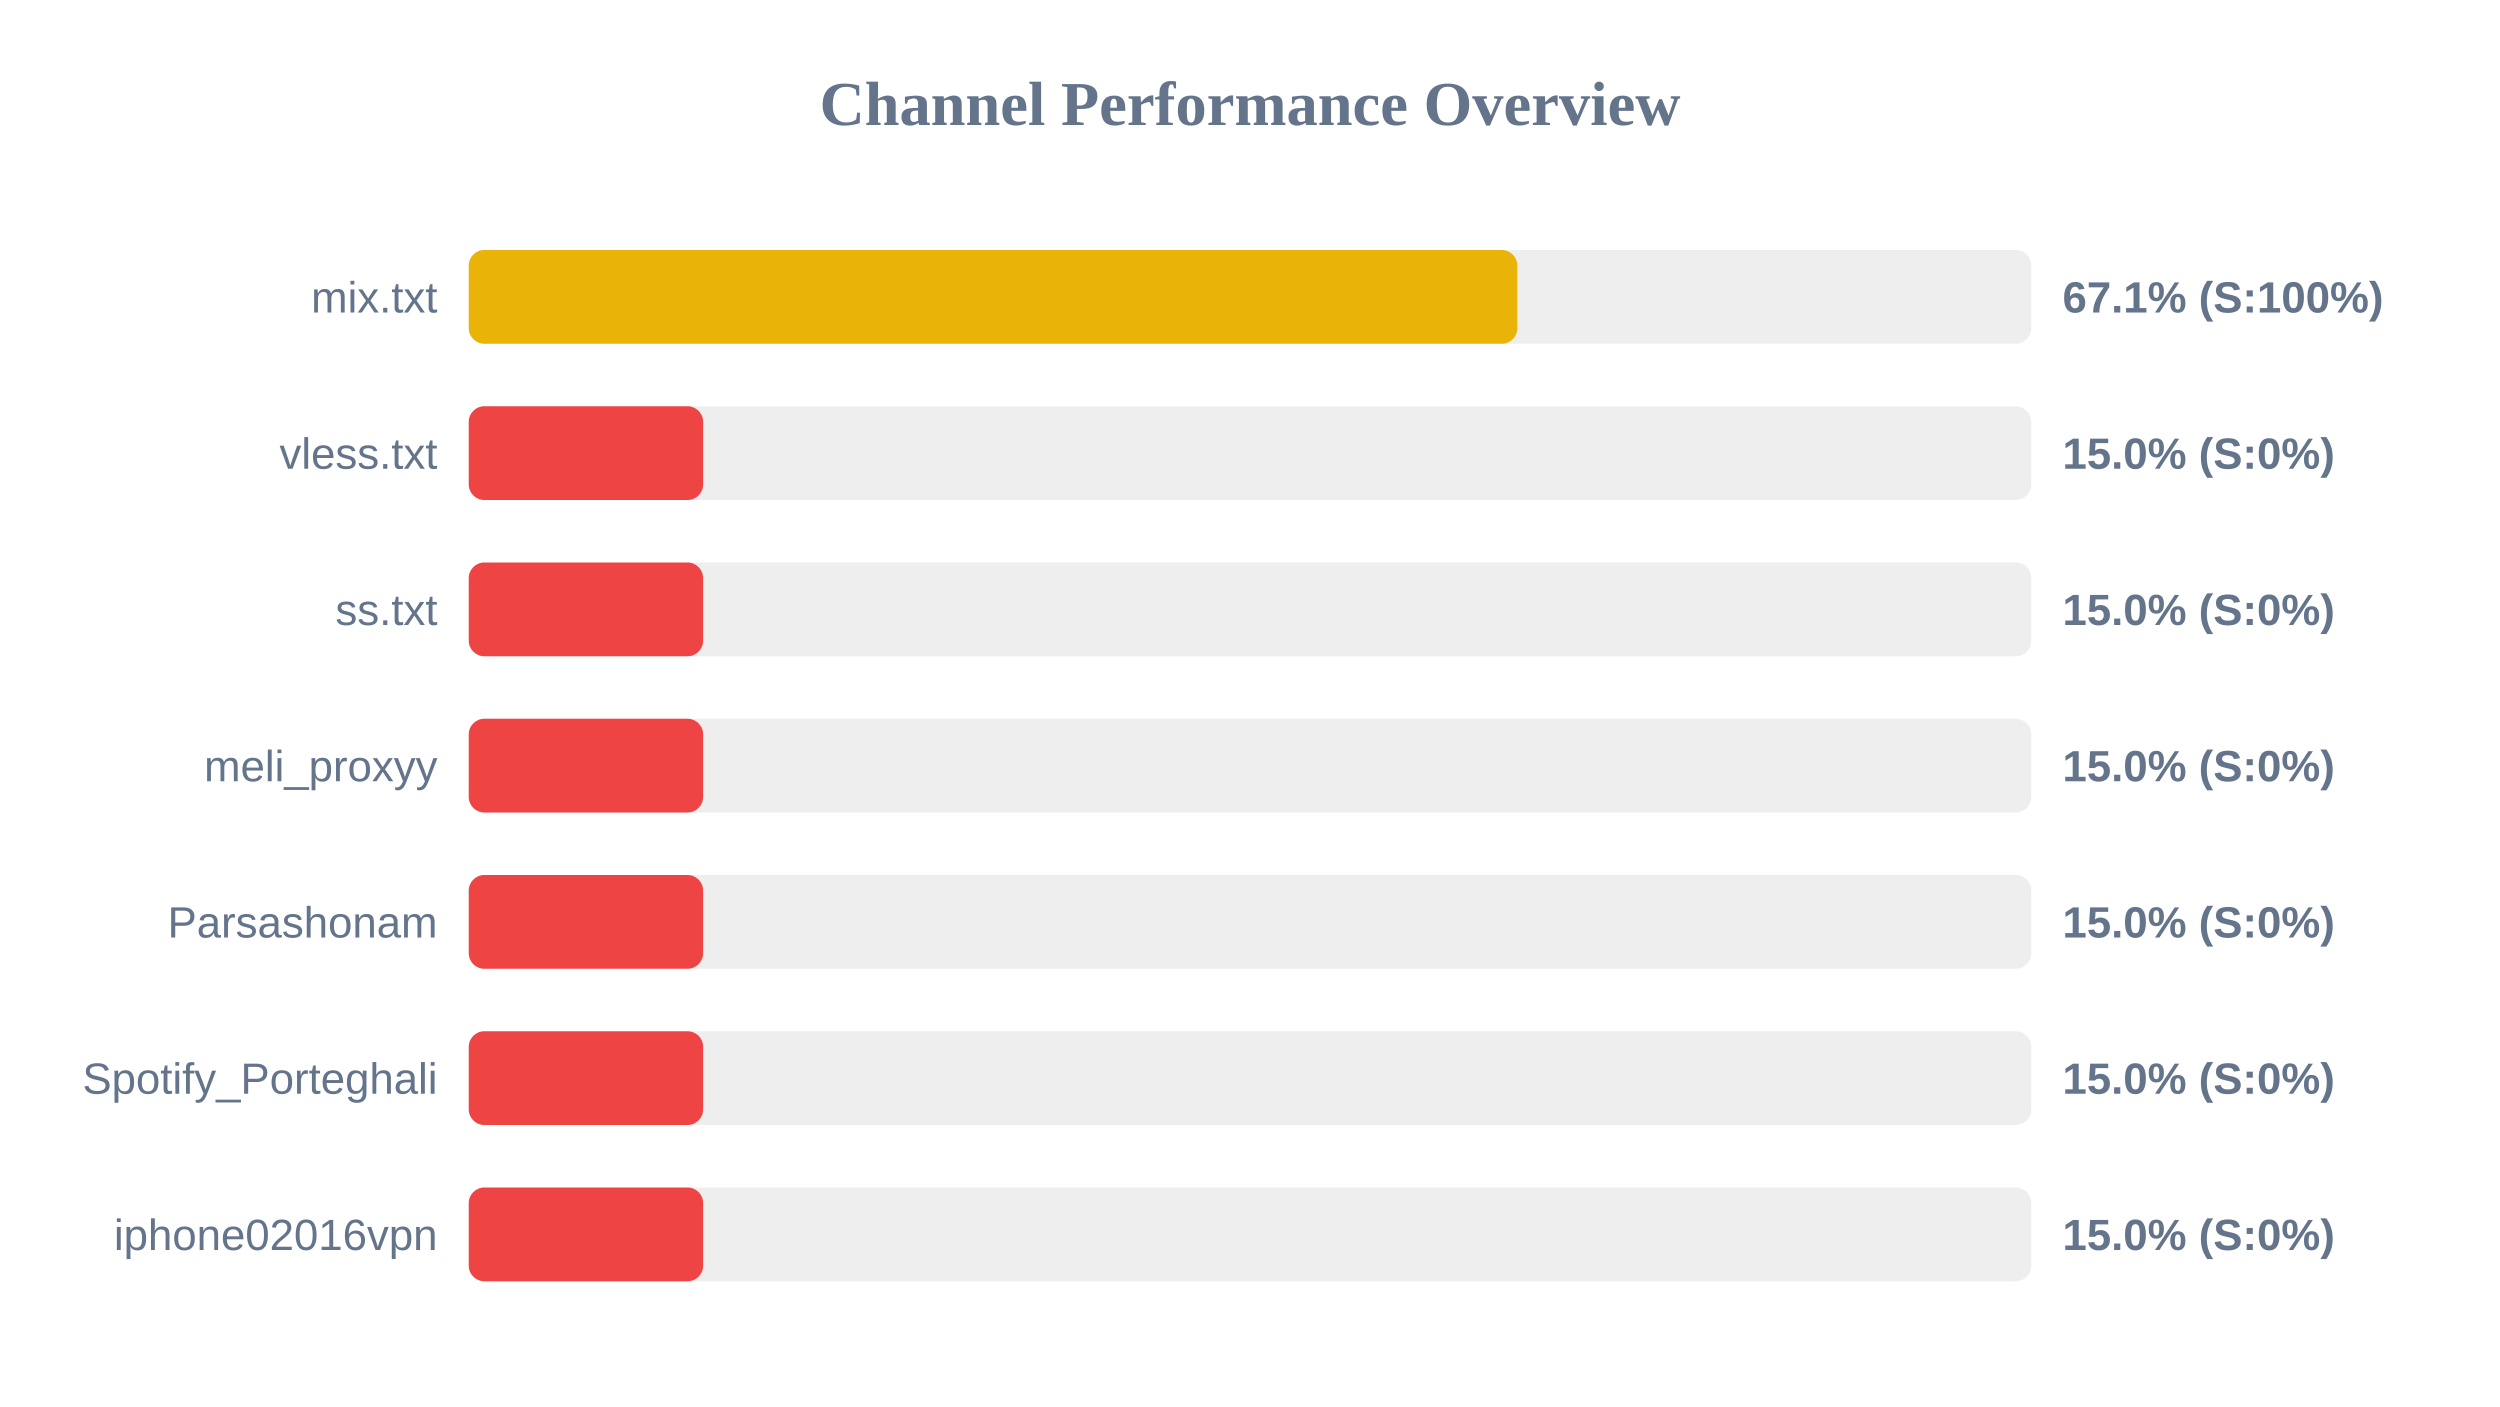
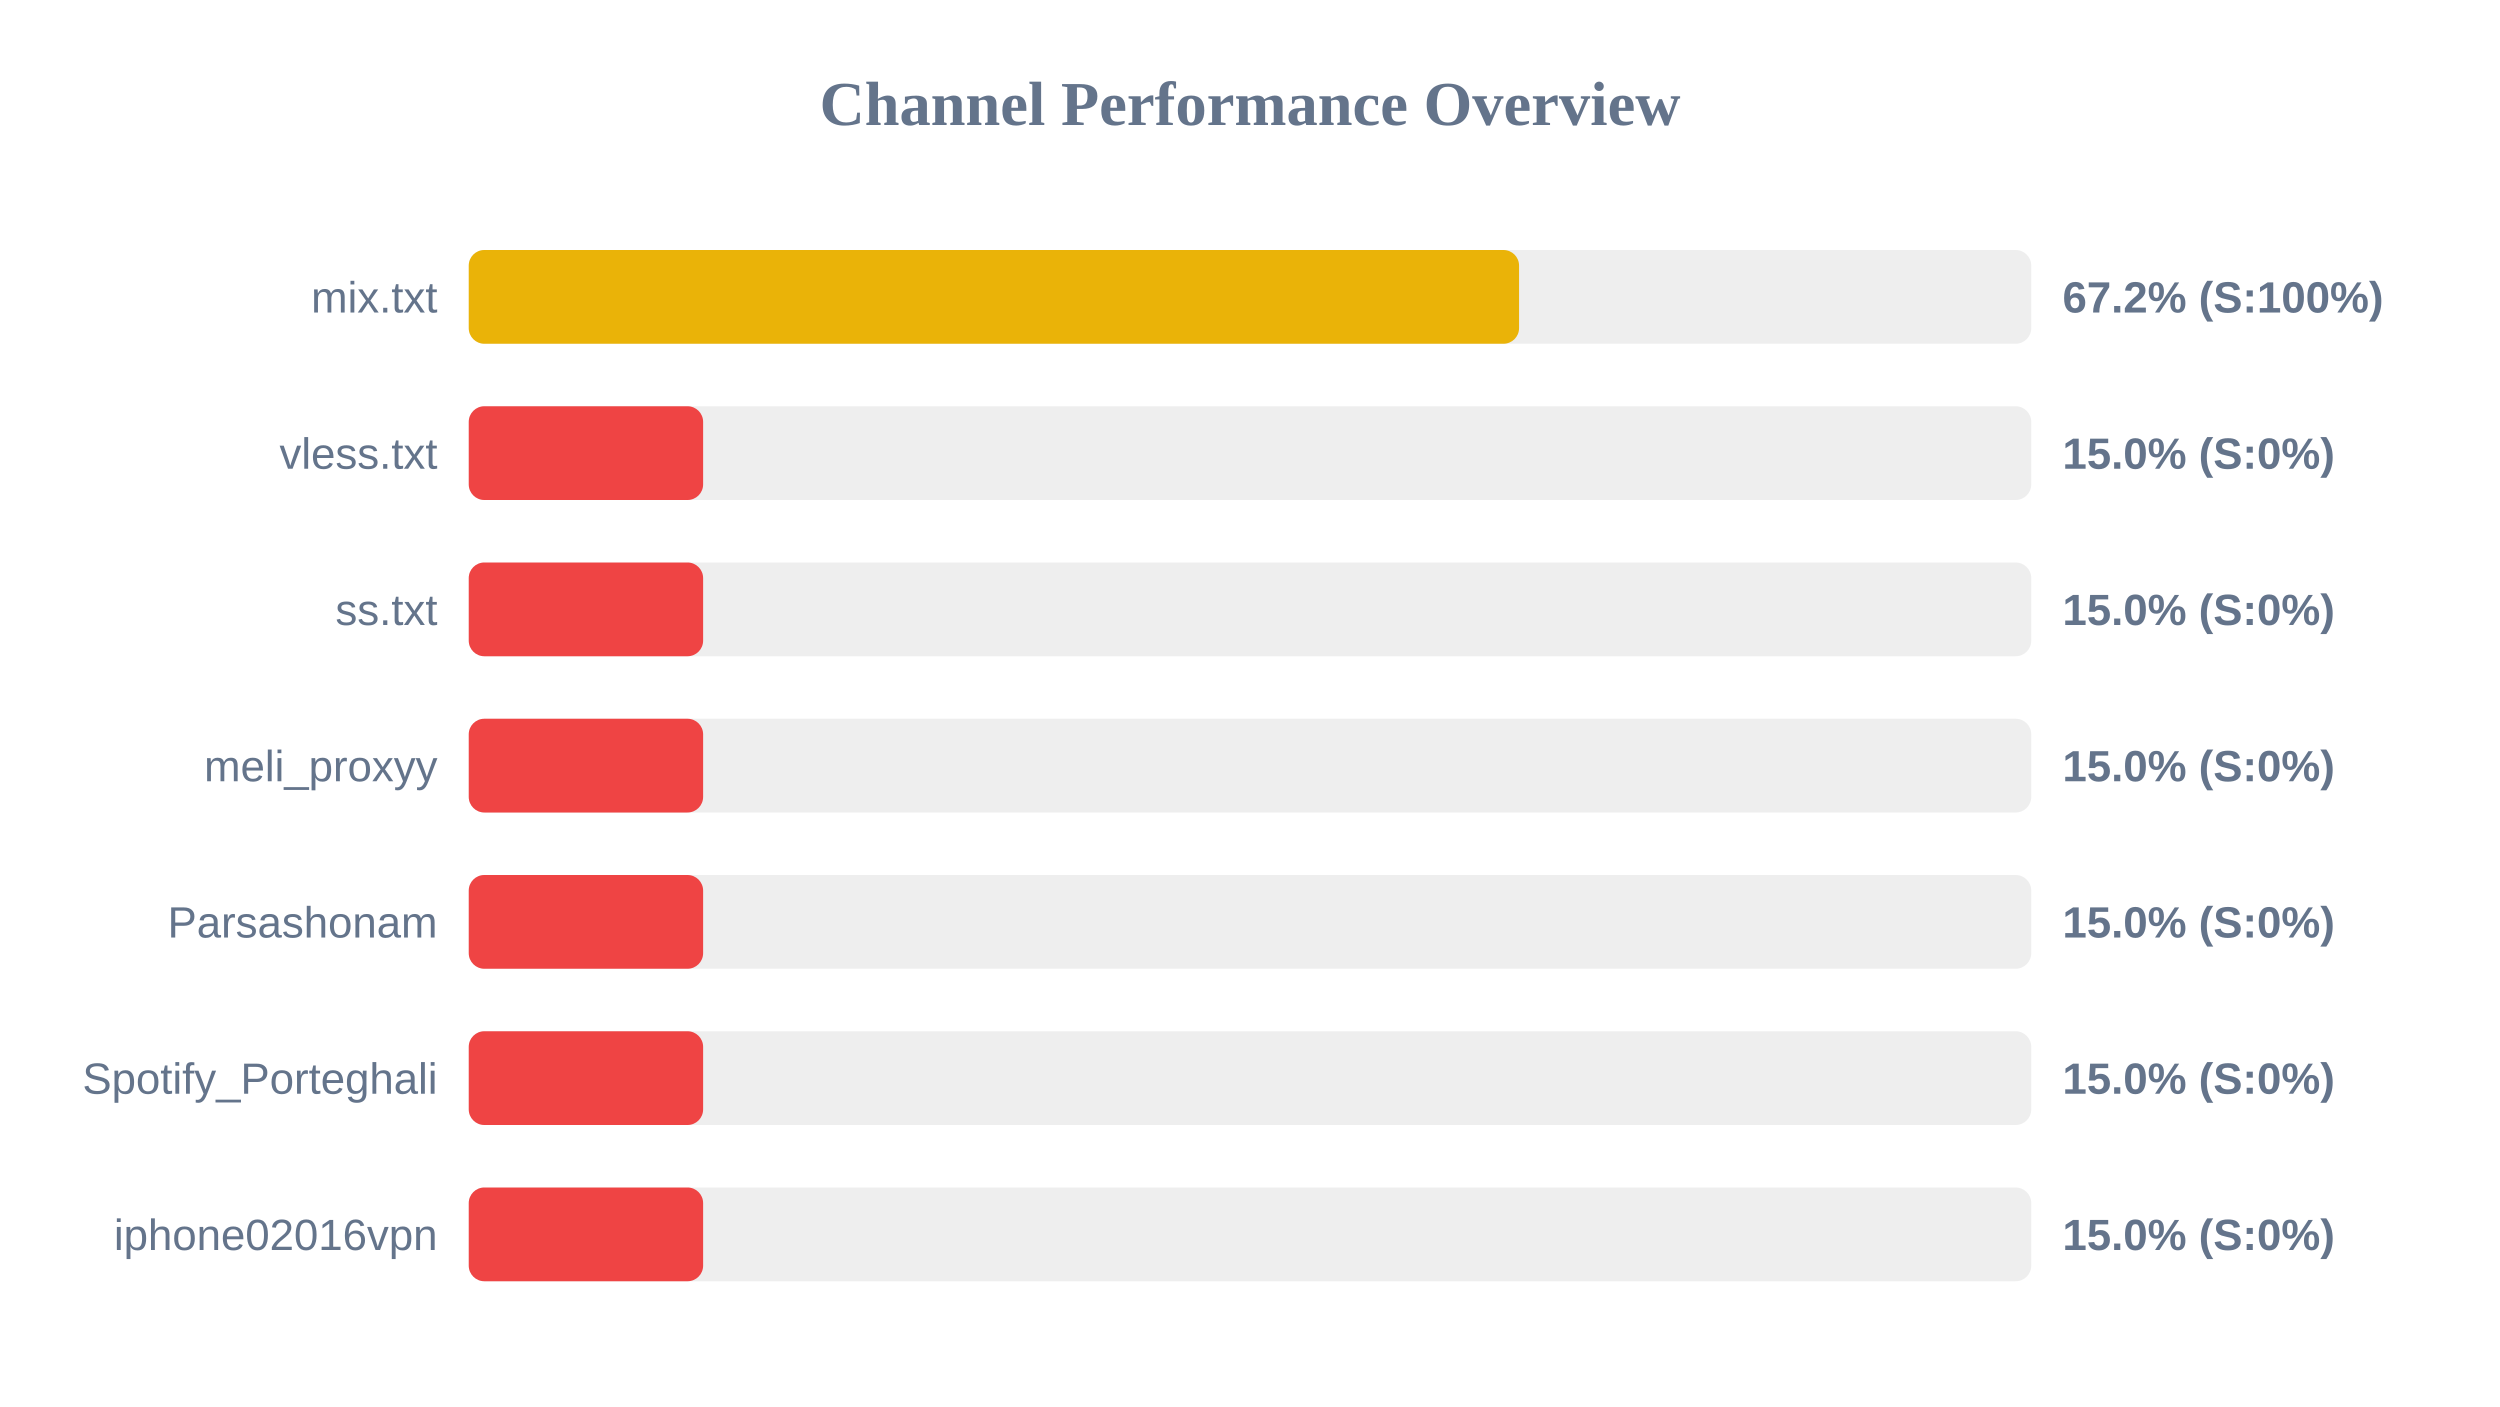
<svg xmlns="http://www.w3.org/2000/svg" width="800" height="450" version="1.1">
  <style>
        .row { font: 14px Arial; fill: #64748b; }
        .score { font: bold 14px Arial; fill: #64748b; }
    </style>
  <text x="400" y="40" text-anchor="middle" font-size="20px" font-weight="bold" fill="#64748b">Channel Performance Overview</text>
  <rect x="150" y="80" width="500" height="30" fill="#eee" rx="5" />
-   <rect x="150" y="80" width="335.55" height="30" fill="#eab308" rx="5" />
+   <rect x="150" y="80" width="336.1" height="30" fill="#eab308" rx="5" />
  <text x="140" y="100" text-anchor="end" class="row">mix.txt</text>
-   <text x="660" y="100" text-anchor="start" class="score">67.1% (S:100%)</text>
+   <text x="660" y="100" text-anchor="start" class="score">67.2% (S:100%)</text>
  <rect x="150" y="130" width="500" height="30" fill="#eee" rx="5" />
  <rect x="150" y="130" width="75.0" height="30" fill="#ef4444" rx="5" />
  <text x="140" y="150" text-anchor="end" class="row">vless.txt</text>
  <text x="660" y="150" text-anchor="start" class="score">15.0% (S:0%)</text>
  <rect x="150" y="180" width="500" height="30" fill="#eee" rx="5" />
  <rect x="150" y="180" width="75.0" height="30" fill="#ef4444" rx="5" />
  <text x="140" y="200" text-anchor="end" class="row">ss.txt</text>
  <text x="660" y="200" text-anchor="start" class="score">15.0% (S:0%)</text>
  <rect x="150" y="230" width="500" height="30" fill="#eee" rx="5" />
  <rect x="150" y="230" width="75.0" height="30" fill="#ef4444" rx="5" />
  <text x="140" y="250" text-anchor="end" class="row">meli_proxyy</text>
  <text x="660" y="250" text-anchor="start" class="score">15.0% (S:0%)</text>
  <rect x="150" y="280" width="500" height="30" fill="#eee" rx="5" />
  <rect x="150" y="280" width="75.0" height="30" fill="#ef4444" rx="5" />
  <text x="140" y="300" text-anchor="end" class="row">Parsashonam</text>
  <text x="660" y="300" text-anchor="start" class="score">15.0% (S:0%)</text>
  <rect x="150" y="330" width="500" height="30" fill="#eee" rx="5" />
  <rect x="150" y="330" width="75.0" height="30" fill="#ef4444" rx="5" />
  <text x="140" y="350" text-anchor="end" class="row">Spotify_Porteghali</text>
  <text x="660" y="350" text-anchor="start" class="score">15.0% (S:0%)</text>
  <rect x="150" y="380" width="500" height="30" fill="#eee" rx="5" />
  <rect x="150" y="380" width="75.0" height="30" fill="#ef4444" rx="5" />
  <text x="140" y="400" text-anchor="end" class="row">iphone02016vpn</text>
  <text x="660" y="400" text-anchor="start" class="score">15.0% (S:0%)</text>
</svg>
